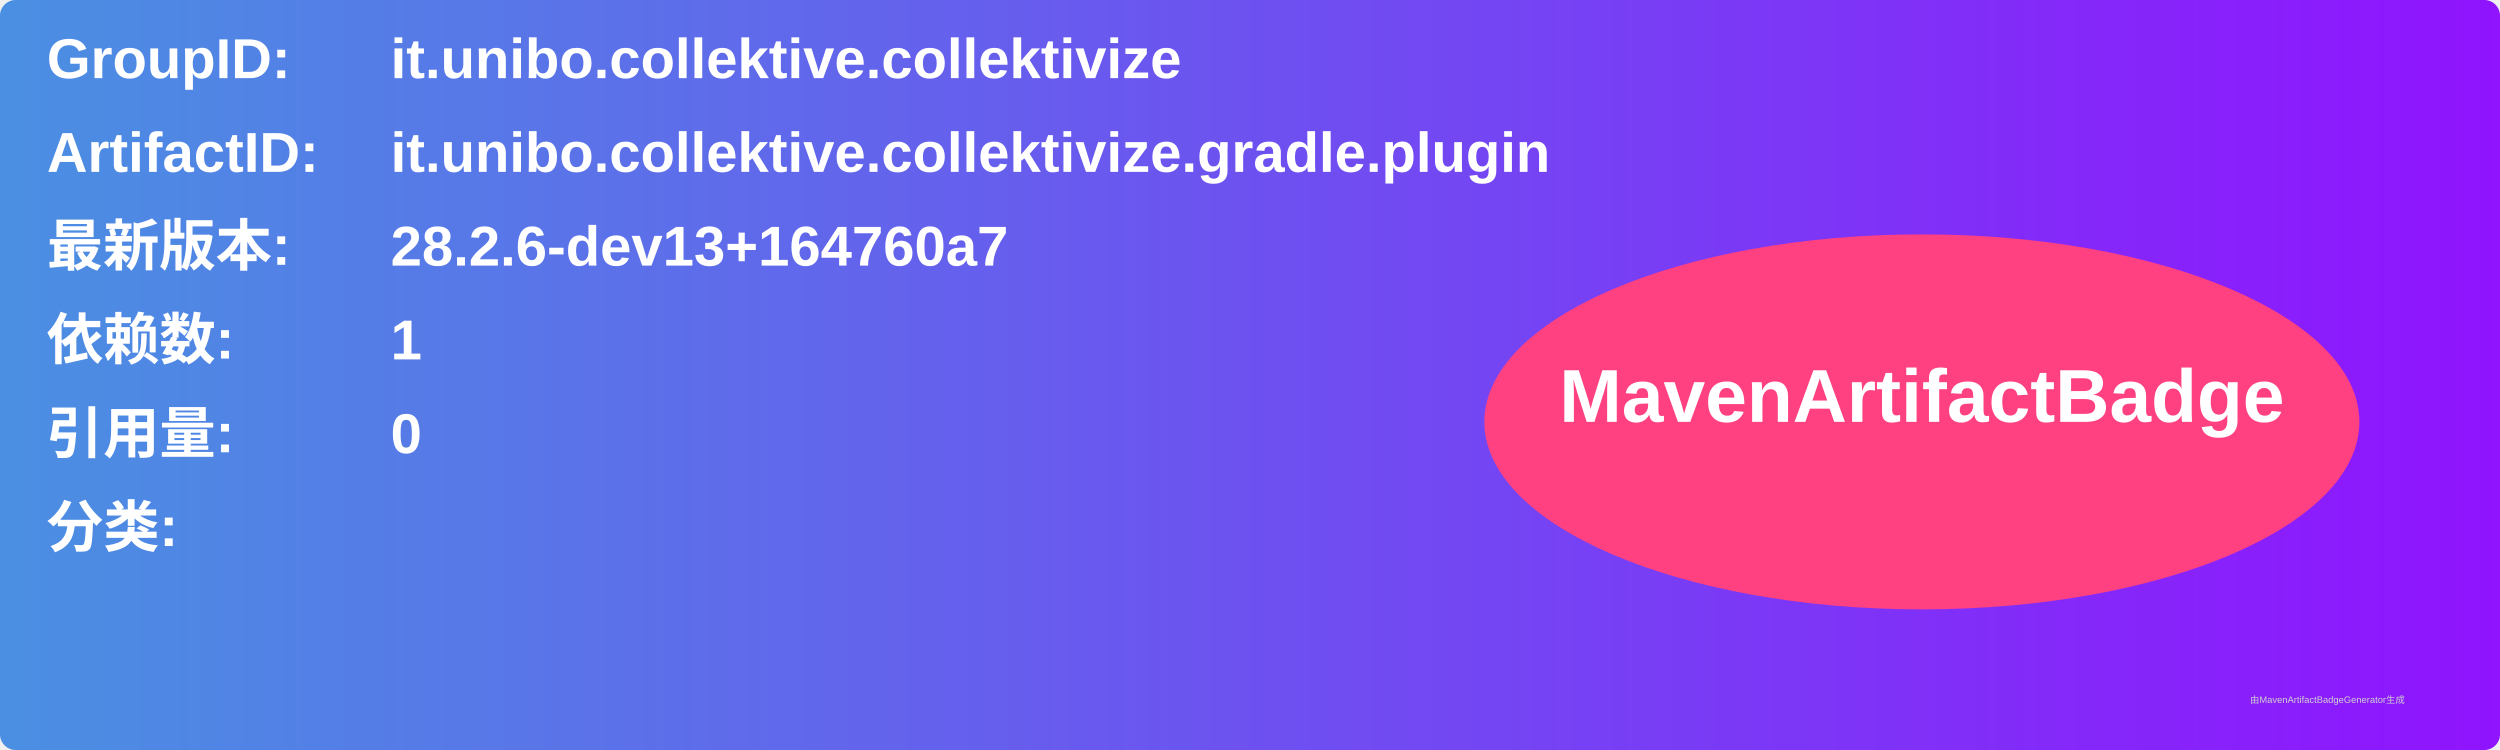
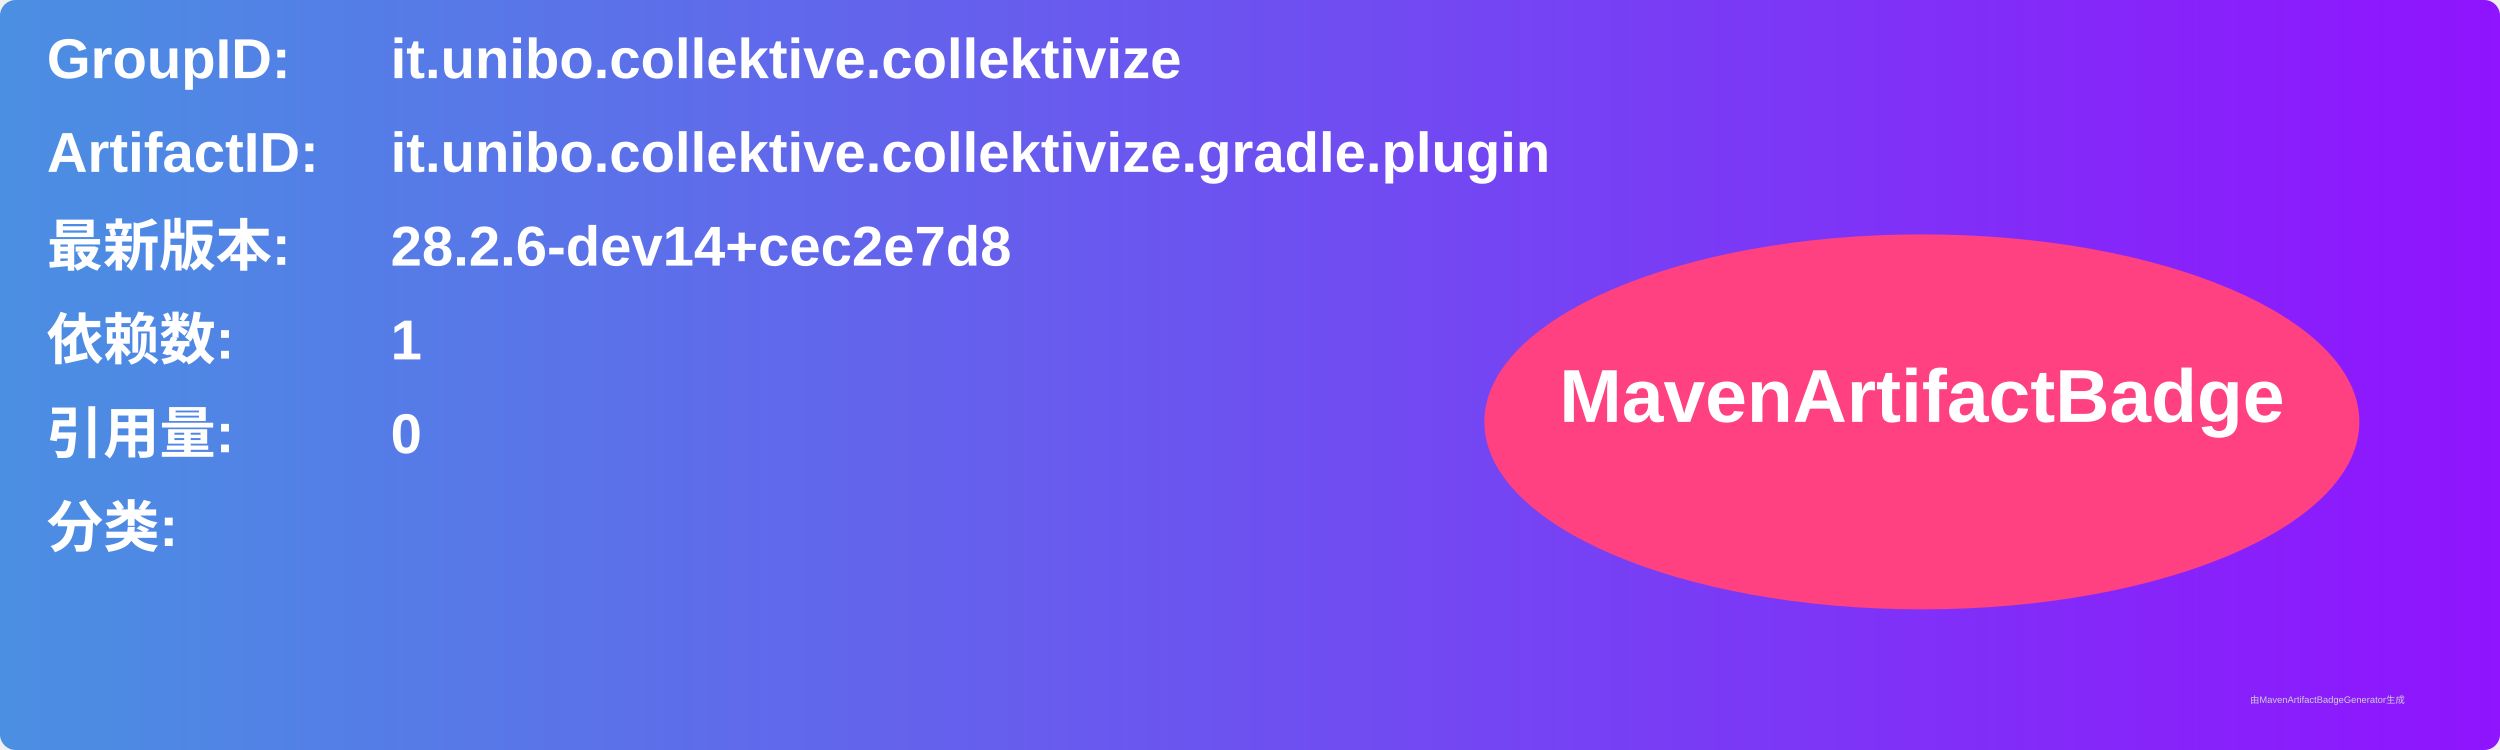
<svg xmlns="http://www.w3.org/2000/svg" width="800" height="240" viewBox="0 0 800 240">
  <linearGradient id="grad" x1="0%" y1="0%" x2="100%" y2="0%">
    <stop offset="0%" stop-color="#4a90e2" />
    <stop offset="100%" stop-color="#9013fe" />
  </linearGradient>
  <rect width="100%" height="100%" rx="5" ry="5" fill="url(#grad)" />
  <g transform="translate(15, 15)">
    <text x="0" y="10" font-family="Arial" font-size="18" fill="white" font-weight="bold" width="260">GroupID:</text>
    <text x="110" y="10" font-family="Arial" font-size="18" fill="white" font-weight="bold" width="460">it.unibo.collektive.collektivize</text>
    <text x="0" y="40" font-family="Arial" font-size="18" fill="white" font-weight="bold" width="260">ArtifactID:</text>
    <text x="110" y="40" font-family="Arial" font-size="18" fill="white" font-weight="bold" width="460">it.unibo.collektive.collektivize.gradle.plugin</text>
    <text x="0" y="70" font-family="Arial" font-size="18" fill="white" font-weight="bold">最新版本:</text>
    <text x="110" y="70" font-family="Arial" font-size="18" fill="white" font-weight="bold">
-       <tspan font-weight="bold">28.2.6-dev13+164760a7</tspan>
+       <tspan font-weight="bold">28.2.6-dev14+cec2e7d8</tspan>
    </text>
    <text x="0" y="100" font-family="Arial" font-size="18" fill="white" font-weight="bold">依赖数: </text>
    <text x="110" y="100" font-family="Arial" font-size="18" fill="white">
      <tspan font-weight="bold">1</tspan>
    </text>
    <text x="0" y="130" font-family="Arial" font-size="18" fill="white" font-weight="bold">引用量: </text>
    <text x="110" y="130" font-family="Arial" font-size="18" fill="white">
      <tspan font-weight="bold">0</tspan>
    </text>
    <text x="0" y="160" font-family="Arial" font-size="18" fill="white" font-weight="bold">分类:</text>
    <text x="10" y="190" font-family="Arial" font-size="10" fill="white">
      <tspan font-weight="bold" />
    </text>
    <ellipse cx="600" cy="120" rx="140" ry="60" fill="#ff4081" />
    <text x="600" y="120" text-anchor="middle" font-family="Arial" font-size="24" fill="white" font-weight="bold">MavenArtifactBadge</text>
  </g>
  <text x="720" y="225" font-family="Arial" font-size="3" fill="#d0d0d0">由MavenArtifactBadgeGenerator生成</text>
</svg>
